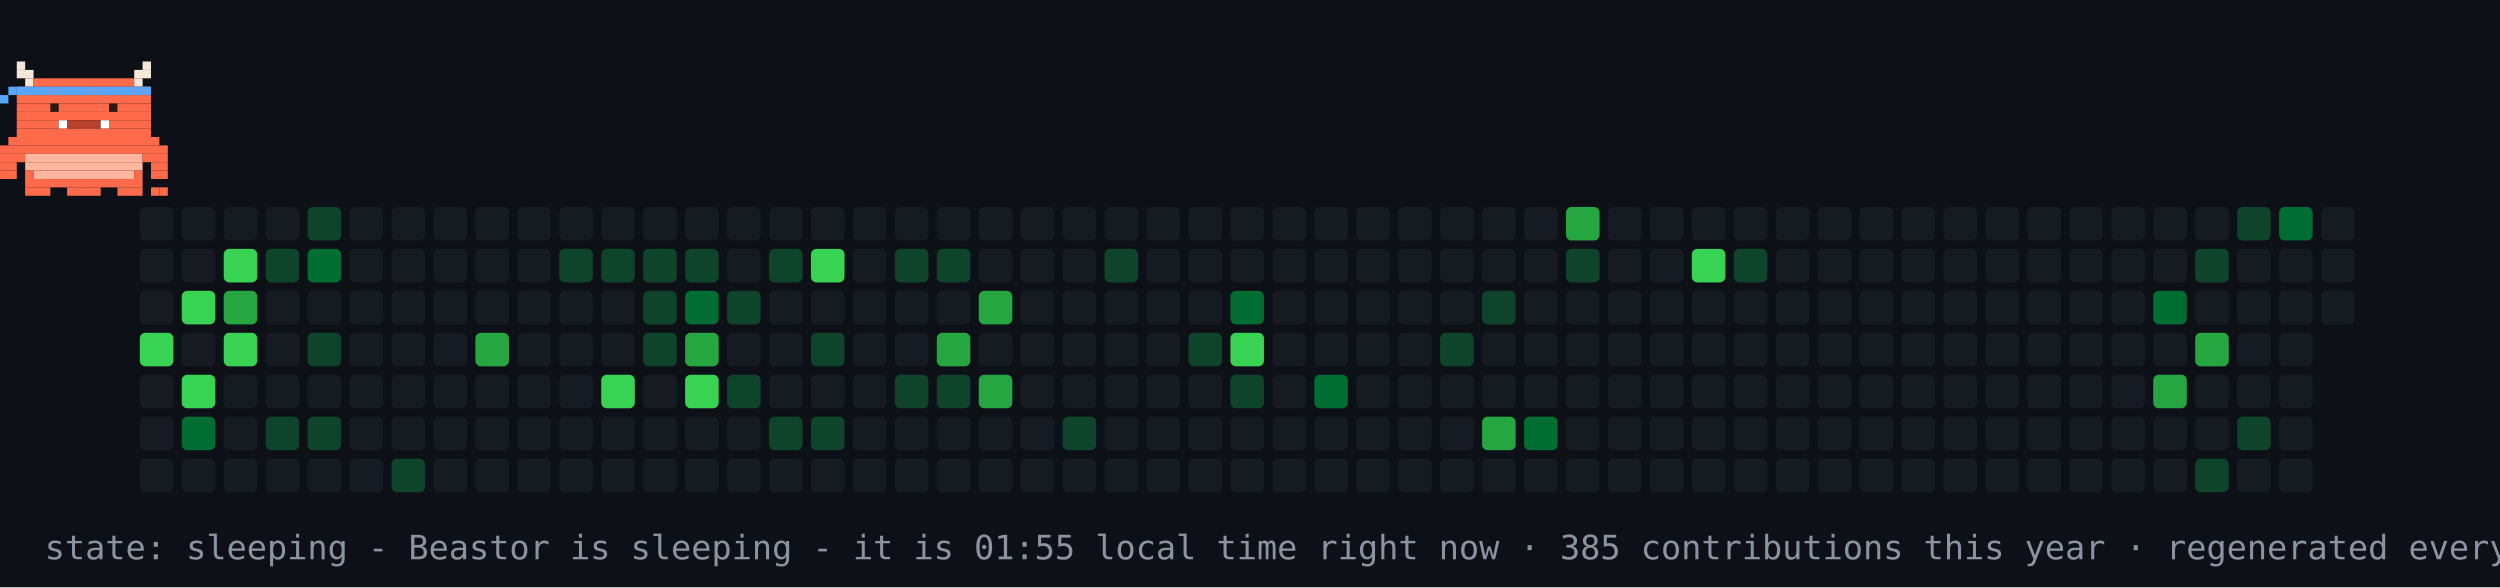
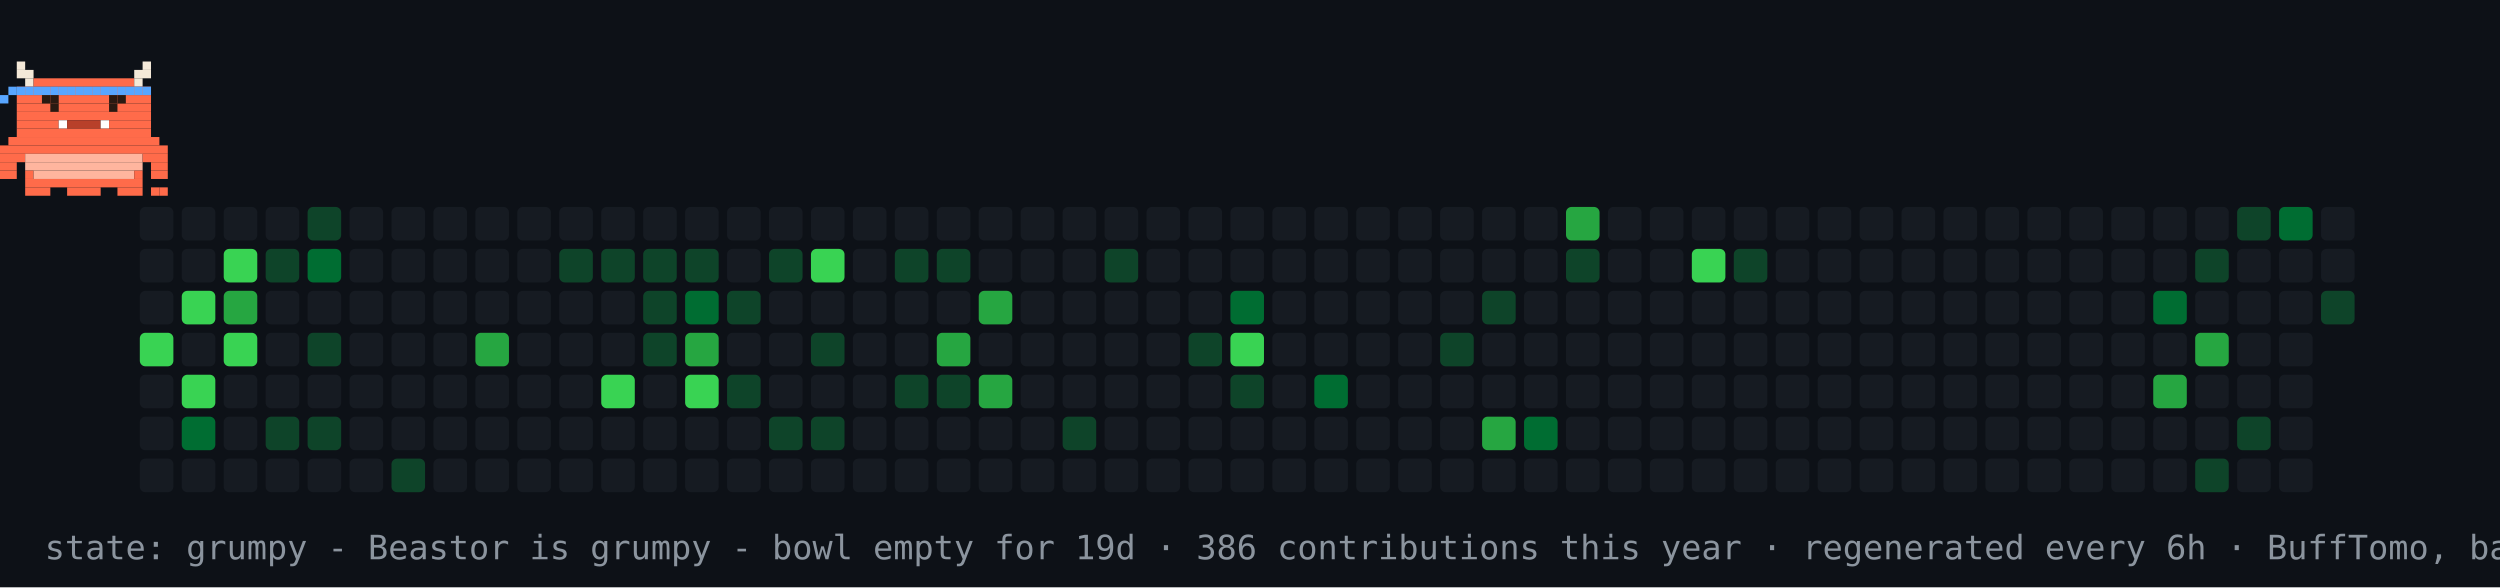
- <svg xmlns="http://www.w3.org/2000/svg" width="894" height="210" viewBox="0 0 894 210" role="img" aria-label="contribution graph Beastor: sleeping">
+ <svg xmlns="http://www.w3.org/2000/svg" width="894" height="210" viewBox="0 0 894 210" role="img" aria-label="contribution graph Beastor: grumpy">
  <rect width="894" height="210" fill="#0d1117" />
  <rect x="50" y="74" width="12" height="12" rx="2" fill="#161b22" />
  <rect x="50" y="89" width="12" height="12" rx="2" fill="#161b22" />
  <rect x="50" y="104" width="12" height="12" rx="2" fill="#161b22" />
  <rect x="50" y="119" width="12" height="12" rx="2" fill="#39d353" />
  <rect x="50" y="134" width="12" height="12" rx="2" fill="#161b22" />
  <rect x="50" y="149" width="12" height="12" rx="2" fill="#161b22" />
  <rect x="50" y="164" width="12" height="12" rx="2" fill="#161b22" />
  <rect x="65" y="74" width="12" height="12" rx="2" fill="#161b22" />
  <rect x="65" y="89" width="12" height="12" rx="2" fill="#161b22" />
  <rect x="65" y="104" width="12" height="12" rx="2" fill="#39d353" />
  <rect x="65" y="119" width="12" height="12" rx="2" fill="#161b22" />
  <rect x="65" y="134" width="12" height="12" rx="2" fill="#39d353" />
  <rect x="65" y="149" width="12" height="12" rx="2" fill="#006d32" />
  <rect x="65" y="164" width="12" height="12" rx="2" fill="#161b22" />
  <rect x="80" y="74" width="12" height="12" rx="2" fill="#161b22" />
  <rect x="80" y="89" width="12" height="12" rx="2" fill="#39d353" />
  <rect x="80" y="104" width="12" height="12" rx="2" fill="#26a641" />
  <rect x="80" y="119" width="12" height="12" rx="2" fill="#39d353" />
  <rect x="80" y="134" width="12" height="12" rx="2" fill="#161b22" />
  <rect x="80" y="149" width="12" height="12" rx="2" fill="#161b22" />
  <rect x="80" y="164" width="12" height="12" rx="2" fill="#161b22" />
  <rect x="95" y="74" width="12" height="12" rx="2" fill="#161b22" />
  <rect x="95" y="89" width="12" height="12" rx="2" fill="#0e4429" />
  <rect x="95" y="104" width="12" height="12" rx="2" fill="#161b22" />
  <rect x="95" y="119" width="12" height="12" rx="2" fill="#161b22" />
  <rect x="95" y="134" width="12" height="12" rx="2" fill="#161b22" />
  <rect x="95" y="149" width="12" height="12" rx="2" fill="#0e4429" />
  <rect x="95" y="164" width="12" height="12" rx="2" fill="#161b22" />
  <rect x="110" y="74" width="12" height="12" rx="2" fill="#0e4429" />
  <rect x="110" y="89" width="12" height="12" rx="2" fill="#006d32" />
  <rect x="110" y="104" width="12" height="12" rx="2" fill="#161b22" />
  <rect x="110" y="119" width="12" height="12" rx="2" fill="#0e4429" />
  <rect x="110" y="134" width="12" height="12" rx="2" fill="#161b22" />
  <rect x="110" y="149" width="12" height="12" rx="2" fill="#0e4429" />
  <rect x="110" y="164" width="12" height="12" rx="2" fill="#161b22" />
  <rect x="125" y="74" width="12" height="12" rx="2" fill="#161b22" />
  <rect x="125" y="89" width="12" height="12" rx="2" fill="#161b22" />
  <rect x="125" y="104" width="12" height="12" rx="2" fill="#161b22" />
  <rect x="125" y="119" width="12" height="12" rx="2" fill="#161b22" />
  <rect x="125" y="134" width="12" height="12" rx="2" fill="#161b22" />
  <rect x="125" y="149" width="12" height="12" rx="2" fill="#161b22" />
  <rect x="125" y="164" width="12" height="12" rx="2" fill="#161b22" />
  <rect x="140" y="74" width="12" height="12" rx="2" fill="#161b22" />
  <rect x="140" y="89" width="12" height="12" rx="2" fill="#161b22" />
  <rect x="140" y="104" width="12" height="12" rx="2" fill="#161b22" />
  <rect x="140" y="119" width="12" height="12" rx="2" fill="#161b22" />
  <rect x="140" y="134" width="12" height="12" rx="2" fill="#161b22" />
  <rect x="140" y="149" width="12" height="12" rx="2" fill="#161b22" />
  <rect x="140" y="164" width="12" height="12" rx="2" fill="#0e4429" />
  <rect x="155" y="74" width="12" height="12" rx="2" fill="#161b22" />
  <rect x="155" y="89" width="12" height="12" rx="2" fill="#161b22" />
  <rect x="155" y="104" width="12" height="12" rx="2" fill="#161b22" />
  <rect x="155" y="119" width="12" height="12" rx="2" fill="#161b22" />
  <rect x="155" y="134" width="12" height="12" rx="2" fill="#161b22" />
  <rect x="155" y="149" width="12" height="12" rx="2" fill="#161b22" />
  <rect x="155" y="164" width="12" height="12" rx="2" fill="#161b22" />
  <rect x="170" y="74" width="12" height="12" rx="2" fill="#161b22" />
  <rect x="170" y="89" width="12" height="12" rx="2" fill="#161b22" />
  <rect x="170" y="104" width="12" height="12" rx="2" fill="#161b22" />
  <rect x="170" y="119" width="12" height="12" rx="2" fill="#26a641" />
  <rect x="170" y="134" width="12" height="12" rx="2" fill="#161b22" />
  <rect x="170" y="149" width="12" height="12" rx="2" fill="#161b22" />
  <rect x="170" y="164" width="12" height="12" rx="2" fill="#161b22" />
  <rect x="185" y="74" width="12" height="12" rx="2" fill="#161b22" />
  <rect x="185" y="89" width="12" height="12" rx="2" fill="#161b22" />
  <rect x="185" y="104" width="12" height="12" rx="2" fill="#161b22" />
  <rect x="185" y="119" width="12" height="12" rx="2" fill="#161b22" />
  <rect x="185" y="134" width="12" height="12" rx="2" fill="#161b22" />
  <rect x="185" y="149" width="12" height="12" rx="2" fill="#161b22" />
  <rect x="185" y="164" width="12" height="12" rx="2" fill="#161b22" />
  <rect x="200" y="74" width="12" height="12" rx="2" fill="#161b22" />
  <rect x="200" y="89" width="12" height="12" rx="2" fill="#0e4429" />
  <rect x="200" y="104" width="12" height="12" rx="2" fill="#161b22" />
  <rect x="200" y="119" width="12" height="12" rx="2" fill="#161b22" />
  <rect x="200" y="134" width="12" height="12" rx="2" fill="#161b22" />
  <rect x="200" y="149" width="12" height="12" rx="2" fill="#161b22" />
  <rect x="200" y="164" width="12" height="12" rx="2" fill="#161b22" />
  <rect x="215" y="74" width="12" height="12" rx="2" fill="#161b22" />
  <rect x="215" y="89" width="12" height="12" rx="2" fill="#0e4429" />
  <rect x="215" y="104" width="12" height="12" rx="2" fill="#161b22" />
  <rect x="215" y="119" width="12" height="12" rx="2" fill="#161b22" />
  <rect x="215" y="134" width="12" height="12" rx="2" fill="#39d353" />
  <rect x="215" y="149" width="12" height="12" rx="2" fill="#161b22" />
  <rect x="215" y="164" width="12" height="12" rx="2" fill="#161b22" />
  <rect x="230" y="74" width="12" height="12" rx="2" fill="#161b22" />
  <rect x="230" y="89" width="12" height="12" rx="2" fill="#0e4429" />
  <rect x="230" y="104" width="12" height="12" rx="2" fill="#0e4429" />
  <rect x="230" y="119" width="12" height="12" rx="2" fill="#0e4429" />
  <rect x="230" y="134" width="12" height="12" rx="2" fill="#161b22" />
  <rect x="230" y="149" width="12" height="12" rx="2" fill="#161b22" />
  <rect x="230" y="164" width="12" height="12" rx="2" fill="#161b22" />
  <rect x="245" y="74" width="12" height="12" rx="2" fill="#161b22" />
  <rect x="245" y="89" width="12" height="12" rx="2" fill="#0e4429" />
  <rect x="245" y="104" width="12" height="12" rx="2" fill="#006d32" />
  <rect x="245" y="119" width="12" height="12" rx="2" fill="#26a641" />
  <rect x="245" y="134" width="12" height="12" rx="2" fill="#39d353" />
  <rect x="245" y="149" width="12" height="12" rx="2" fill="#161b22" />
  <rect x="245" y="164" width="12" height="12" rx="2" fill="#161b22" />
  <rect x="260" y="74" width="12" height="12" rx="2" fill="#161b22" />
  <rect x="260" y="89" width="12" height="12" rx="2" fill="#161b22" />
  <rect x="260" y="104" width="12" height="12" rx="2" fill="#0e4429" />
  <rect x="260" y="119" width="12" height="12" rx="2" fill="#161b22" />
  <rect x="260" y="134" width="12" height="12" rx="2" fill="#0e4429" />
  <rect x="260" y="149" width="12" height="12" rx="2" fill="#161b22" />
  <rect x="260" y="164" width="12" height="12" rx="2" fill="#161b22" />
  <rect x="275" y="74" width="12" height="12" rx="2" fill="#161b22" />
  <rect x="275" y="89" width="12" height="12" rx="2" fill="#0e4429" />
  <rect x="275" y="104" width="12" height="12" rx="2" fill="#161b22" />
  <rect x="275" y="119" width="12" height="12" rx="2" fill="#161b22" />
  <rect x="275" y="134" width="12" height="12" rx="2" fill="#161b22" />
  <rect x="275" y="149" width="12" height="12" rx="2" fill="#0e4429" />
  <rect x="275" y="164" width="12" height="12" rx="2" fill="#161b22" />
  <rect x="290" y="74" width="12" height="12" rx="2" fill="#161b22" />
  <rect x="290" y="89" width="12" height="12" rx="2" fill="#39d353" />
  <rect x="290" y="104" width="12" height="12" rx="2" fill="#161b22" />
  <rect x="290" y="119" width="12" height="12" rx="2" fill="#0e4429" />
  <rect x="290" y="134" width="12" height="12" rx="2" fill="#161b22" />
  <rect x="290" y="149" width="12" height="12" rx="2" fill="#0e4429" />
  <rect x="290" y="164" width="12" height="12" rx="2" fill="#161b22" />
  <rect x="305" y="74" width="12" height="12" rx="2" fill="#161b22" />
  <rect x="305" y="89" width="12" height="12" rx="2" fill="#161b22" />
  <rect x="305" y="104" width="12" height="12" rx="2" fill="#161b22" />
  <rect x="305" y="119" width="12" height="12" rx="2" fill="#161b22" />
  <rect x="305" y="134" width="12" height="12" rx="2" fill="#161b22" />
  <rect x="305" y="149" width="12" height="12" rx="2" fill="#161b22" />
  <rect x="305" y="164" width="12" height="12" rx="2" fill="#161b22" />
  <rect x="320" y="74" width="12" height="12" rx="2" fill="#161b22" />
  <rect x="320" y="89" width="12" height="12" rx="2" fill="#0e4429" />
  <rect x="320" y="104" width="12" height="12" rx="2" fill="#161b22" />
  <rect x="320" y="119" width="12" height="12" rx="2" fill="#161b22" />
  <rect x="320" y="134" width="12" height="12" rx="2" fill="#0e4429" />
  <rect x="320" y="149" width="12" height="12" rx="2" fill="#161b22" />
  <rect x="320" y="164" width="12" height="12" rx="2" fill="#161b22" />
  <rect x="335" y="74" width="12" height="12" rx="2" fill="#161b22" />
  <rect x="335" y="89" width="12" height="12" rx="2" fill="#0e4429" />
  <rect x="335" y="104" width="12" height="12" rx="2" fill="#161b22" />
  <rect x="335" y="119" width="12" height="12" rx="2" fill="#26a641" />
  <rect x="335" y="134" width="12" height="12" rx="2" fill="#0e4429" />
  <rect x="335" y="149" width="12" height="12" rx="2" fill="#161b22" />
  <rect x="335" y="164" width="12" height="12" rx="2" fill="#161b22" />
  <rect x="350" y="74" width="12" height="12" rx="2" fill="#161b22" />
  <rect x="350" y="89" width="12" height="12" rx="2" fill="#161b22" />
  <rect x="350" y="104" width="12" height="12" rx="2" fill="#26a641" />
  <rect x="350" y="119" width="12" height="12" rx="2" fill="#161b22" />
  <rect x="350" y="134" width="12" height="12" rx="2" fill="#26a641" />
  <rect x="350" y="149" width="12" height="12" rx="2" fill="#161b22" />
  <rect x="350" y="164" width="12" height="12" rx="2" fill="#161b22" />
  <rect x="365" y="74" width="12" height="12" rx="2" fill="#161b22" />
  <rect x="365" y="89" width="12" height="12" rx="2" fill="#161b22" />
  <rect x="365" y="104" width="12" height="12" rx="2" fill="#161b22" />
  <rect x="365" y="119" width="12" height="12" rx="2" fill="#161b22" />
  <rect x="365" y="134" width="12" height="12" rx="2" fill="#161b22" />
  <rect x="365" y="149" width="12" height="12" rx="2" fill="#161b22" />
  <rect x="365" y="164" width="12" height="12" rx="2" fill="#161b22" />
  <rect x="380" y="74" width="12" height="12" rx="2" fill="#161b22" />
  <rect x="380" y="89" width="12" height="12" rx="2" fill="#161b22" />
  <rect x="380" y="104" width="12" height="12" rx="2" fill="#161b22" />
  <rect x="380" y="119" width="12" height="12" rx="2" fill="#161b22" />
  <rect x="380" y="134" width="12" height="12" rx="2" fill="#161b22" />
  <rect x="380" y="149" width="12" height="12" rx="2" fill="#0e4429" />
  <rect x="380" y="164" width="12" height="12" rx="2" fill="#161b22" />
  <rect x="395" y="74" width="12" height="12" rx="2" fill="#161b22" />
  <rect x="395" y="89" width="12" height="12" rx="2" fill="#0e4429" />
  <rect x="395" y="104" width="12" height="12" rx="2" fill="#161b22" />
  <rect x="395" y="119" width="12" height="12" rx="2" fill="#161b22" />
  <rect x="395" y="134" width="12" height="12" rx="2" fill="#161b22" />
  <rect x="395" y="149" width="12" height="12" rx="2" fill="#161b22" />
  <rect x="395" y="164" width="12" height="12" rx="2" fill="#161b22" />
  <rect x="410" y="74" width="12" height="12" rx="2" fill="#161b22" />
  <rect x="410" y="89" width="12" height="12" rx="2" fill="#161b22" />
  <rect x="410" y="104" width="12" height="12" rx="2" fill="#161b22" />
  <rect x="410" y="119" width="12" height="12" rx="2" fill="#161b22" />
  <rect x="410" y="134" width="12" height="12" rx="2" fill="#161b22" />
  <rect x="410" y="149" width="12" height="12" rx="2" fill="#161b22" />
  <rect x="410" y="164" width="12" height="12" rx="2" fill="#161b22" />
  <rect x="425" y="74" width="12" height="12" rx="2" fill="#161b22" />
  <rect x="425" y="89" width="12" height="12" rx="2" fill="#161b22" />
  <rect x="425" y="104" width="12" height="12" rx="2" fill="#161b22" />
  <rect x="425" y="119" width="12" height="12" rx="2" fill="#0e4429" />
  <rect x="425" y="134" width="12" height="12" rx="2" fill="#161b22" />
  <rect x="425" y="149" width="12" height="12" rx="2" fill="#161b22" />
  <rect x="425" y="164" width="12" height="12" rx="2" fill="#161b22" />
  <rect x="440" y="74" width="12" height="12" rx="2" fill="#161b22" />
  <rect x="440" y="89" width="12" height="12" rx="2" fill="#161b22" />
  <rect x="440" y="104" width="12" height="12" rx="2" fill="#006d32" />
  <rect x="440" y="119" width="12" height="12" rx="2" fill="#39d353" />
  <rect x="440" y="134" width="12" height="12" rx="2" fill="#0e4429" />
  <rect x="440" y="149" width="12" height="12" rx="2" fill="#161b22" />
  <rect x="440" y="164" width="12" height="12" rx="2" fill="#161b22" />
  <rect x="455" y="74" width="12" height="12" rx="2" fill="#161b22" />
  <rect x="455" y="89" width="12" height="12" rx="2" fill="#161b22" />
  <rect x="455" y="104" width="12" height="12" rx="2" fill="#161b22" />
  <rect x="455" y="119" width="12" height="12" rx="2" fill="#161b22" />
  <rect x="455" y="134" width="12" height="12" rx="2" fill="#161b22" />
  <rect x="455" y="149" width="12" height="12" rx="2" fill="#161b22" />
  <rect x="455" y="164" width="12" height="12" rx="2" fill="#161b22" />
  <rect x="470" y="74" width="12" height="12" rx="2" fill="#161b22" />
  <rect x="470" y="89" width="12" height="12" rx="2" fill="#161b22" />
  <rect x="470" y="104" width="12" height="12" rx="2" fill="#161b22" />
  <rect x="470" y="119" width="12" height="12" rx="2" fill="#161b22" />
  <rect x="470" y="134" width="12" height="12" rx="2" fill="#006d32" />
  <rect x="470" y="149" width="12" height="12" rx="2" fill="#161b22" />
  <rect x="470" y="164" width="12" height="12" rx="2" fill="#161b22" />
  <rect x="485" y="74" width="12" height="12" rx="2" fill="#161b22" />
  <rect x="485" y="89" width="12" height="12" rx="2" fill="#161b22" />
  <rect x="485" y="104" width="12" height="12" rx="2" fill="#161b22" />
  <rect x="485" y="119" width="12" height="12" rx="2" fill="#161b22" />
  <rect x="485" y="134" width="12" height="12" rx="2" fill="#161b22" />
  <rect x="485" y="149" width="12" height="12" rx="2" fill="#161b22" />
  <rect x="485" y="164" width="12" height="12" rx="2" fill="#161b22" />
  <rect x="500" y="74" width="12" height="12" rx="2" fill="#161b22" />
  <rect x="500" y="89" width="12" height="12" rx="2" fill="#161b22" />
  <rect x="500" y="104" width="12" height="12" rx="2" fill="#161b22" />
  <rect x="500" y="119" width="12" height="12" rx="2" fill="#161b22" />
  <rect x="500" y="134" width="12" height="12" rx="2" fill="#161b22" />
  <rect x="500" y="149" width="12" height="12" rx="2" fill="#161b22" />
  <rect x="500" y="164" width="12" height="12" rx="2" fill="#161b22" />
  <rect x="515" y="74" width="12" height="12" rx="2" fill="#161b22" />
  <rect x="515" y="89" width="12" height="12" rx="2" fill="#161b22" />
  <rect x="515" y="104" width="12" height="12" rx="2" fill="#161b22" />
  <rect x="515" y="119" width="12" height="12" rx="2" fill="#0e4429" />
  <rect x="515" y="134" width="12" height="12" rx="2" fill="#161b22" />
  <rect x="515" y="149" width="12" height="12" rx="2" fill="#161b22" />
  <rect x="515" y="164" width="12" height="12" rx="2" fill="#161b22" />
  <rect x="530" y="74" width="12" height="12" rx="2" fill="#161b22" />
  <rect x="530" y="89" width="12" height="12" rx="2" fill="#161b22" />
  <rect x="530" y="104" width="12" height="12" rx="2" fill="#0e4429" />
  <rect x="530" y="119" width="12" height="12" rx="2" fill="#161b22" />
  <rect x="530" y="134" width="12" height="12" rx="2" fill="#161b22" />
  <rect x="530" y="149" width="12" height="12" rx="2" fill="#26a641" />
  <rect x="530" y="164" width="12" height="12" rx="2" fill="#161b22" />
  <rect x="545" y="74" width="12" height="12" rx="2" fill="#161b22" />
  <rect x="545" y="89" width="12" height="12" rx="2" fill="#161b22" />
  <rect x="545" y="104" width="12" height="12" rx="2" fill="#161b22" />
  <rect x="545" y="119" width="12" height="12" rx="2" fill="#161b22" />
  <rect x="545" y="134" width="12" height="12" rx="2" fill="#161b22" />
  <rect x="545" y="149" width="12" height="12" rx="2" fill="#006d32" />
  <rect x="545" y="164" width="12" height="12" rx="2" fill="#161b22" />
  <rect x="560" y="74" width="12" height="12" rx="2" fill="#26a641" />
  <rect x="560" y="89" width="12" height="12" rx="2" fill="#0e4429" />
  <rect x="560" y="104" width="12" height="12" rx="2" fill="#161b22" />
  <rect x="560" y="119" width="12" height="12" rx="2" fill="#161b22" />
  <rect x="560" y="134" width="12" height="12" rx="2" fill="#161b22" />
  <rect x="560" y="149" width="12" height="12" rx="2" fill="#161b22" />
  <rect x="560" y="164" width="12" height="12" rx="2" fill="#161b22" />
  <rect x="575" y="74" width="12" height="12" rx="2" fill="#161b22" />
  <rect x="575" y="89" width="12" height="12" rx="2" fill="#161b22" />
  <rect x="575" y="104" width="12" height="12" rx="2" fill="#161b22" />
  <rect x="575" y="119" width="12" height="12" rx="2" fill="#161b22" />
  <rect x="575" y="134" width="12" height="12" rx="2" fill="#161b22" />
  <rect x="575" y="149" width="12" height="12" rx="2" fill="#161b22" />
  <rect x="575" y="164" width="12" height="12" rx="2" fill="#161b22" />
  <rect x="590" y="74" width="12" height="12" rx="2" fill="#161b22" />
  <rect x="590" y="89" width="12" height="12" rx="2" fill="#161b22" />
  <rect x="590" y="104" width="12" height="12" rx="2" fill="#161b22" />
  <rect x="590" y="119" width="12" height="12" rx="2" fill="#161b22" />
  <rect x="590" y="134" width="12" height="12" rx="2" fill="#161b22" />
  <rect x="590" y="149" width="12" height="12" rx="2" fill="#161b22" />
  <rect x="590" y="164" width="12" height="12" rx="2" fill="#161b22" />
  <rect x="605" y="74" width="12" height="12" rx="2" fill="#161b22" />
  <rect x="605" y="89" width="12" height="12" rx="2" fill="#39d353" />
  <rect x="605" y="104" width="12" height="12" rx="2" fill="#161b22" />
  <rect x="605" y="119" width="12" height="12" rx="2" fill="#161b22" />
  <rect x="605" y="134" width="12" height="12" rx="2" fill="#161b22" />
  <rect x="605" y="149" width="12" height="12" rx="2" fill="#161b22" />
  <rect x="605" y="164" width="12" height="12" rx="2" fill="#161b22" />
  <rect x="620" y="74" width="12" height="12" rx="2" fill="#161b22" />
  <rect x="620" y="89" width="12" height="12" rx="2" fill="#0e4429" />
  <rect x="620" y="104" width="12" height="12" rx="2" fill="#161b22" />
  <rect x="620" y="119" width="12" height="12" rx="2" fill="#161b22" />
  <rect x="620" y="134" width="12" height="12" rx="2" fill="#161b22" />
  <rect x="620" y="149" width="12" height="12" rx="2" fill="#161b22" />
  <rect x="620" y="164" width="12" height="12" rx="2" fill="#161b22" />
  <rect x="635" y="74" width="12" height="12" rx="2" fill="#161b22" />
  <rect x="635" y="89" width="12" height="12" rx="2" fill="#161b22" />
  <rect x="635" y="104" width="12" height="12" rx="2" fill="#161b22" />
  <rect x="635" y="119" width="12" height="12" rx="2" fill="#161b22" />
  <rect x="635" y="134" width="12" height="12" rx="2" fill="#161b22" />
  <rect x="635" y="149" width="12" height="12" rx="2" fill="#161b22" />
  <rect x="635" y="164" width="12" height="12" rx="2" fill="#161b22" />
  <rect x="650" y="74" width="12" height="12" rx="2" fill="#161b22" />
  <rect x="650" y="89" width="12" height="12" rx="2" fill="#161b22" />
  <rect x="650" y="104" width="12" height="12" rx="2" fill="#161b22" />
  <rect x="650" y="119" width="12" height="12" rx="2" fill="#161b22" />
  <rect x="650" y="134" width="12" height="12" rx="2" fill="#161b22" />
  <rect x="650" y="149" width="12" height="12" rx="2" fill="#161b22" />
  <rect x="650" y="164" width="12" height="12" rx="2" fill="#161b22" />
  <rect x="665" y="74" width="12" height="12" rx="2" fill="#161b22" />
  <rect x="665" y="89" width="12" height="12" rx="2" fill="#161b22" />
  <rect x="665" y="104" width="12" height="12" rx="2" fill="#161b22" />
  <rect x="665" y="119" width="12" height="12" rx="2" fill="#161b22" />
  <rect x="665" y="134" width="12" height="12" rx="2" fill="#161b22" />
  <rect x="665" y="149" width="12" height="12" rx="2" fill="#161b22" />
  <rect x="665" y="164" width="12" height="12" rx="2" fill="#161b22" />
  <rect x="680" y="74" width="12" height="12" rx="2" fill="#161b22" />
  <rect x="680" y="89" width="12" height="12" rx="2" fill="#161b22" />
  <rect x="680" y="104" width="12" height="12" rx="2" fill="#161b22" />
  <rect x="680" y="119" width="12" height="12" rx="2" fill="#161b22" />
  <rect x="680" y="134" width="12" height="12" rx="2" fill="#161b22" />
  <rect x="680" y="149" width="12" height="12" rx="2" fill="#161b22" />
  <rect x="680" y="164" width="12" height="12" rx="2" fill="#161b22" />
  <rect x="695" y="74" width="12" height="12" rx="2" fill="#161b22" />
  <rect x="695" y="89" width="12" height="12" rx="2" fill="#161b22" />
  <rect x="695" y="104" width="12" height="12" rx="2" fill="#161b22" />
  <rect x="695" y="119" width="12" height="12" rx="2" fill="#161b22" />
  <rect x="695" y="134" width="12" height="12" rx="2" fill="#161b22" />
  <rect x="695" y="149" width="12" height="12" rx="2" fill="#161b22" />
  <rect x="695" y="164" width="12" height="12" rx="2" fill="#161b22" />
  <rect x="710" y="74" width="12" height="12" rx="2" fill="#161b22" />
  <rect x="710" y="89" width="12" height="12" rx="2" fill="#161b22" />
  <rect x="710" y="104" width="12" height="12" rx="2" fill="#161b22" />
  <rect x="710" y="119" width="12" height="12" rx="2" fill="#161b22" />
  <rect x="710" y="134" width="12" height="12" rx="2" fill="#161b22" />
  <rect x="710" y="149" width="12" height="12" rx="2" fill="#161b22" />
  <rect x="710" y="164" width="12" height="12" rx="2" fill="#161b22" />
  <rect x="725" y="74" width="12" height="12" rx="2" fill="#161b22" />
  <rect x="725" y="89" width="12" height="12" rx="2" fill="#161b22" />
  <rect x="725" y="104" width="12" height="12" rx="2" fill="#161b22" />
  <rect x="725" y="119" width="12" height="12" rx="2" fill="#161b22" />
  <rect x="725" y="134" width="12" height="12" rx="2" fill="#161b22" />
  <rect x="725" y="149" width="12" height="12" rx="2" fill="#161b22" />
  <rect x="725" y="164" width="12" height="12" rx="2" fill="#161b22" />
  <rect x="740" y="74" width="12" height="12" rx="2" fill="#161b22" />
  <rect x="740" y="89" width="12" height="12" rx="2" fill="#161b22" />
  <rect x="740" y="104" width="12" height="12" rx="2" fill="#161b22" />
  <rect x="740" y="119" width="12" height="12" rx="2" fill="#161b22" />
  <rect x="740" y="134" width="12" height="12" rx="2" fill="#161b22" />
  <rect x="740" y="149" width="12" height="12" rx="2" fill="#161b22" />
  <rect x="740" y="164" width="12" height="12" rx="2" fill="#161b22" />
  <rect x="755" y="74" width="12" height="12" rx="2" fill="#161b22" />
  <rect x="755" y="89" width="12" height="12" rx="2" fill="#161b22" />
  <rect x="755" y="104" width="12" height="12" rx="2" fill="#161b22" />
  <rect x="755" y="119" width="12" height="12" rx="2" fill="#161b22" />
  <rect x="755" y="134" width="12" height="12" rx="2" fill="#161b22" />
  <rect x="755" y="149" width="12" height="12" rx="2" fill="#161b22" />
  <rect x="755" y="164" width="12" height="12" rx="2" fill="#161b22" />
  <rect x="770" y="74" width="12" height="12" rx="2" fill="#161b22" />
  <rect x="770" y="89" width="12" height="12" rx="2" fill="#161b22" />
  <rect x="770" y="104" width="12" height="12" rx="2" fill="#006d32" />
  <rect x="770" y="119" width="12" height="12" rx="2" fill="#161b22" />
  <rect x="770" y="134" width="12" height="12" rx="2" fill="#26a641" />
  <rect x="770" y="149" width="12" height="12" rx="2" fill="#161b22" />
  <rect x="770" y="164" width="12" height="12" rx="2" fill="#161b22" />
  <rect x="785" y="74" width="12" height="12" rx="2" fill="#161b22" />
  <rect x="785" y="89" width="12" height="12" rx="2" fill="#0e4429" />
  <rect x="785" y="104" width="12" height="12" rx="2" fill="#161b22" />
  <rect x="785" y="119" width="12" height="12" rx="2" fill="#26a641" />
  <rect x="785" y="134" width="12" height="12" rx="2" fill="#161b22" />
  <rect x="785" y="149" width="12" height="12" rx="2" fill="#161b22" />
  <rect x="785" y="164" width="12" height="12" rx="2" fill="#0e4429" />
  <rect x="800" y="74" width="12" height="12" rx="2" fill="#0e4429" />
  <rect x="800" y="89" width="12" height="12" rx="2" fill="#161b22" />
  <rect x="800" y="104" width="12" height="12" rx="2" fill="#161b22" />
  <rect x="800" y="119" width="12" height="12" rx="2" fill="#161b22" />
  <rect x="800" y="134" width="12" height="12" rx="2" fill="#161b22" />
  <rect x="800" y="149" width="12" height="12" rx="2" fill="#0e4429" />
  <rect x="800" y="164" width="12" height="12" rx="2" fill="#161b22" />
  <rect x="815" y="74" width="12" height="12" rx="2" fill="#006d32" />
  <rect x="815" y="89" width="12" height="12" rx="2" fill="#161b22" />
  <rect x="815" y="104" width="12" height="12" rx="2" fill="#161b22" />
  <rect x="815" y="119" width="12" height="12" rx="2" fill="#161b22" />
  <rect x="815" y="134" width="12" height="12" rx="2" fill="#161b22" />
  <rect x="815" y="149" width="12" height="12" rx="2" fill="#161b22" />
  <rect x="815" y="164" width="12" height="12" rx="2" fill="#161b22" />
  <rect x="830" y="74" width="12" height="12" rx="2" fill="#161b22" />
  <rect x="830" y="89" width="12" height="12" rx="2" fill="#161b22" />
-   <rect x="830" y="104" width="12" height="12" rx="2" fill="#161b22" />
+   <rect x="830" y="104" width="12" height="12" rx="2" fill="#0e4429" />
  <g>
-     <animateTransform attributeName="transform" type="translate" values="50 0;779 0;779 0;50 0;50 0" keyTimes="0;0.45;0.5;0.95;1" dur="30s" repeatCount="indefinite" />
+     <animateTransform attributeName="transform" type="translate" values="50 0;779 0;779 0;50 0;50 0" keyTimes="0;0.45;0.5;0.95;1" dur="42s" repeatCount="indefinite" />
    <g>
      <animateTransform attributeName="transform" type="translate" values="0 0;0 -4;0 0" keyTimes="0;0.5;1" dur="0.9s" repeatCount="indefinite" />
      <rect x="6" y="22" width="3" height="3" fill="#F4E9D8" />
      <rect x="51" y="22" width="3" height="3" fill="#F4E9D8" />
      <rect x="6" y="25" width="6" height="3" fill="#F4E9D8" />
      <rect x="48" y="25" width="6" height="3" fill="#F4E9D8" />
      <rect x="9" y="28" width="3" height="3" fill="#F4E9D8" />
      <rect x="12" y="28" width="36" height="3" fill="#FF6B4A" />
      <rect x="48" y="28" width="3" height="3" fill="#F4E9D8" />
      <rect x="6" y="31" width="48" height="3" fill="#FF6B4A" />
      <rect x="6" y="34" width="48" height="3" fill="#FF6B4A" />
      <rect x="6" y="37" width="48" height="3" fill="#FF6B4A" />
      <rect x="6" y="40" width="48" height="3" fill="#FF6B4A" />
      <rect x="6" y="43" width="15" height="3" fill="#FF6B4A" />
      <rect x="21" y="43" width="3" height="3" fill="#FFFFFF" />
      <rect x="24" y="43" width="12" height="3" fill="#B8402A" />
      <rect x="36" y="43" width="3" height="3" fill="#FFFFFF" />
      <rect x="39" y="43" width="15" height="3" fill="#FF6B4A" />
      <rect x="6" y="46" width="48" height="3" fill="#FF6B4A" />
      <rect x="3" y="49" width="54" height="3" fill="#FF6B4A" />
      <rect x="0" y="52" width="60" height="3" fill="#FF6B4A" />
      <rect x="0" y="55" width="9" height="3" fill="#FF6B4A" />
      <rect x="9" y="55" width="42" height="3" fill="#FFB59E" />
      <rect x="51" y="55" width="9" height="3" fill="#FF6B4A" />
      <rect x="0" y="58" width="6" height="3" fill="#FF6B4A" />
      <rect x="9" y="58" width="42" height="3" fill="#FFB59E" />
      <rect x="54" y="58" width="6" height="3" fill="#FF6B4A" />
      <rect x="0" y="61" width="6" height="3" fill="#FF6B4A" />
      <rect x="9" y="61" width="3" height="3" fill="#FF6B4A" />
      <rect x="12" y="61" width="36" height="3" fill="#FFB59E" />
      <rect x="48" y="61" width="3" height="3" fill="#FF6B4A" />
      <rect x="54" y="61" width="6" height="3" fill="#FF6B4A" />
      <rect x="9" y="64" width="42" height="3" fill="#FF6B4A" />
      <rect x="9" y="67" width="9" height="3" fill="#FF6B4A" />
      <rect x="24" y="67" width="12" height="3" fill="#FF6B4A" />
      <rect x="42" y="67" width="9" height="3" fill="#FF6B4A" />
      <rect x="6" y="31" width="3" height="3" fill="#58a6ff" />
      <rect x="9" y="31" width="3" height="3" fill="#58a6ff" />
      <rect x="12" y="31" width="3" height="3" fill="#58a6ff" />
      <rect x="15" y="31" width="3" height="3" fill="#58a6ff" />
      <rect x="18" y="31" width="3" height="3" fill="#58a6ff" />
      <rect x="21" y="31" width="3" height="3" fill="#58a6ff" />
      <rect x="24" y="31" width="3" height="3" fill="#58a6ff" />
      <rect x="27" y="31" width="3" height="3" fill="#58a6ff" />
      <rect x="30" y="31" width="3" height="3" fill="#58a6ff" />
      <rect x="33" y="31" width="3" height="3" fill="#58a6ff" />
      <rect x="36" y="31" width="3" height="3" fill="#58a6ff" />
      <rect x="39" y="31" width="3" height="3" fill="#58a6ff" />
      <rect x="42" y="31" width="3" height="3" fill="#58a6ff" />
      <rect x="45" y="31" width="3" height="3" fill="#58a6ff" />
      <rect x="48" y="31" width="3" height="3" fill="#58a6ff" />
      <rect x="51" y="31" width="3" height="3" fill="#58a6ff" />
      <rect x="3" y="31" width="3" height="3" fill="#58a6ff" />
      <rect x="0" y="34" width="3" height="3" fill="#58a6ff" />
      <rect x="54" y="67" width="3" height="3" fill="#FF6B4A" />
      <rect x="57" y="67" width="3" height="3" fill="#FF6B4A" />
      <g>
        <animate attributeName="opacity" values="1;0;1" keyTimes="0;0.96;1" calcMode="discrete" dur="4s" repeatCount="indefinite" />
        <rect x="18" y="37" width="3" height="3" fill="#2A1A12" />
        <rect x="39" y="37" width="3" height="3" fill="#2A1A12" />
      </g>
      <g opacity="0">
        <animate attributeName="opacity" values="0;1;0" keyTimes="0;0.96;1" calcMode="discrete" dur="4s" repeatCount="indefinite" />
        <rect x="18" y="37" width="3" height="3" fill="#FF6B4A" />
        <rect x="39" y="37" width="3" height="3" fill="#FF6B4A" />
      </g>
+       <rect x="15" y="34" width="3" height="3" fill="#2A1A12" />
+       <rect x="18" y="34" width="3" height="3" fill="#2A1A12" />
+       <rect x="39" y="34" width="3" height="3" fill="#2A1A12" />
+       <rect x="42" y="34" width="3" height="3" fill="#2A1A12" />
    </g>
  </g>
-   <text x="16" y="200" font-family="monospace" font-size="12" fill="#8b949e">state: sleeping - Beastor is sleeping - it is 01:55 local time right now · 385 contributions this year · regenerated every 6h · BuffTomo, based on YourTomo by prsdx</text>
+   <text x="16" y="200" font-family="monospace" font-size="12" fill="#8b949e">state: grumpy - Beastor is grumpy - bowl empty for 19d · 386 contributions this year · regenerated every 6h · BuffTomo, based on YourTomo by prsdx</text>
</svg>
